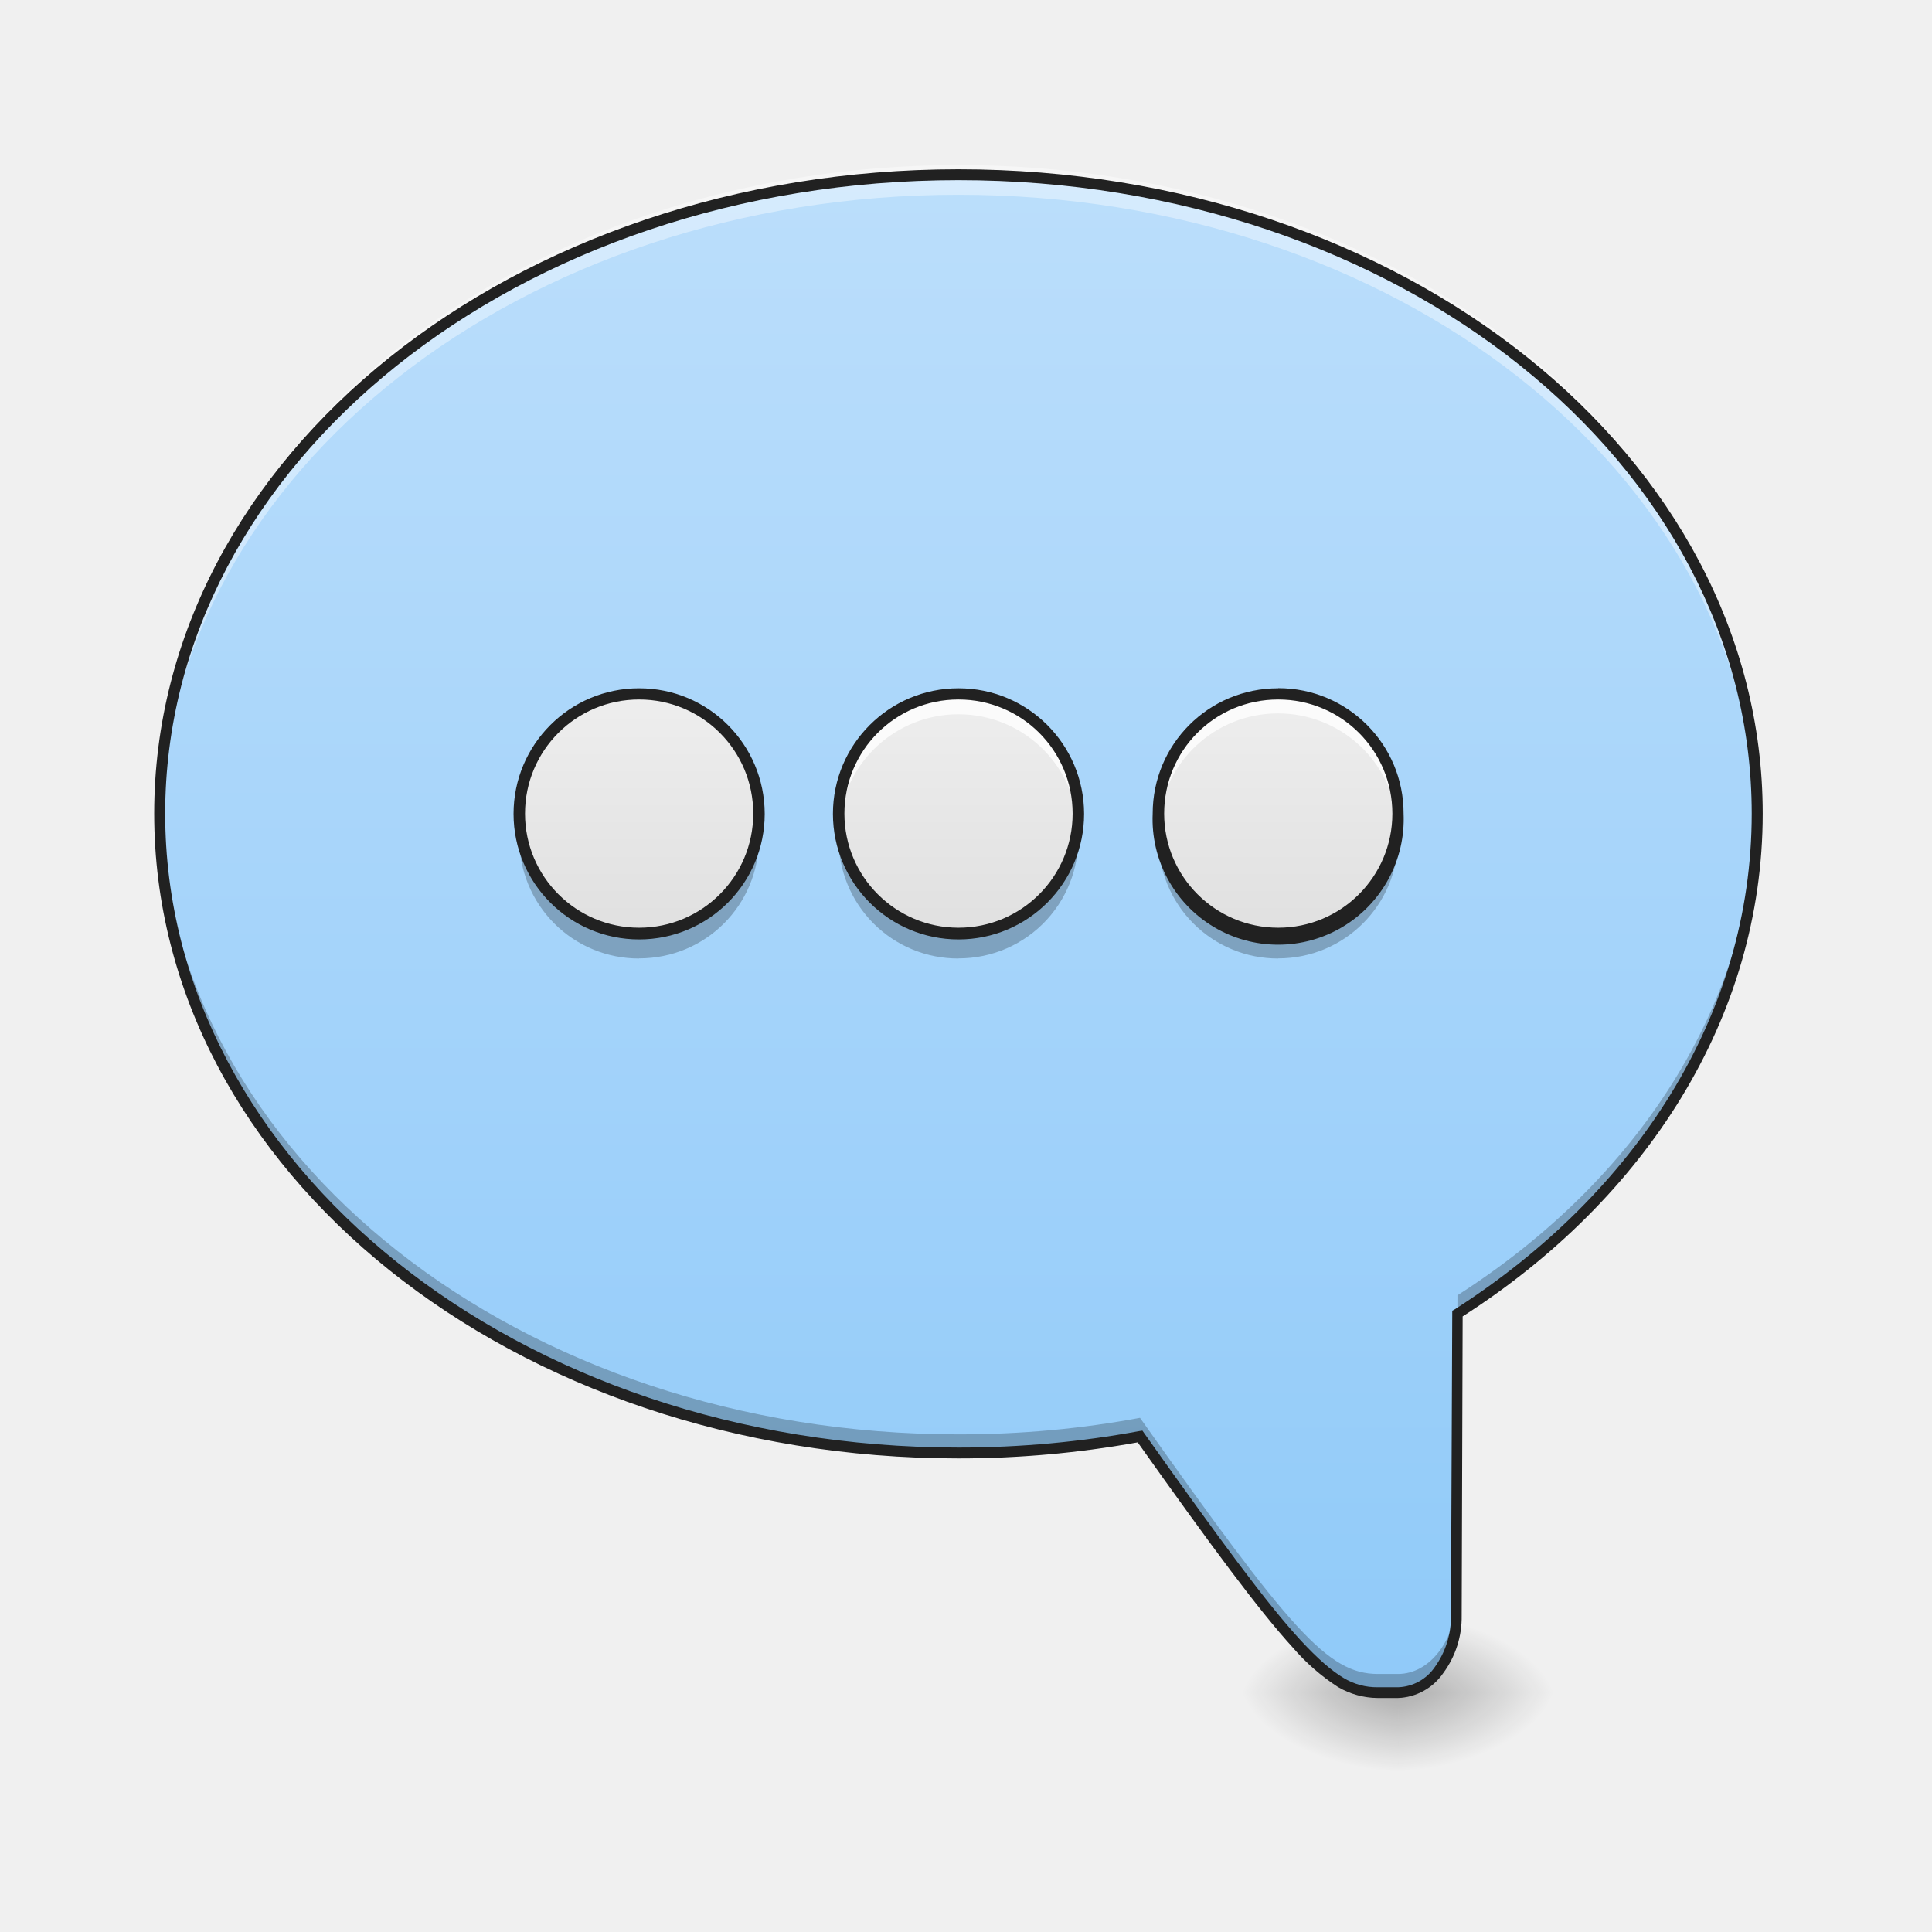
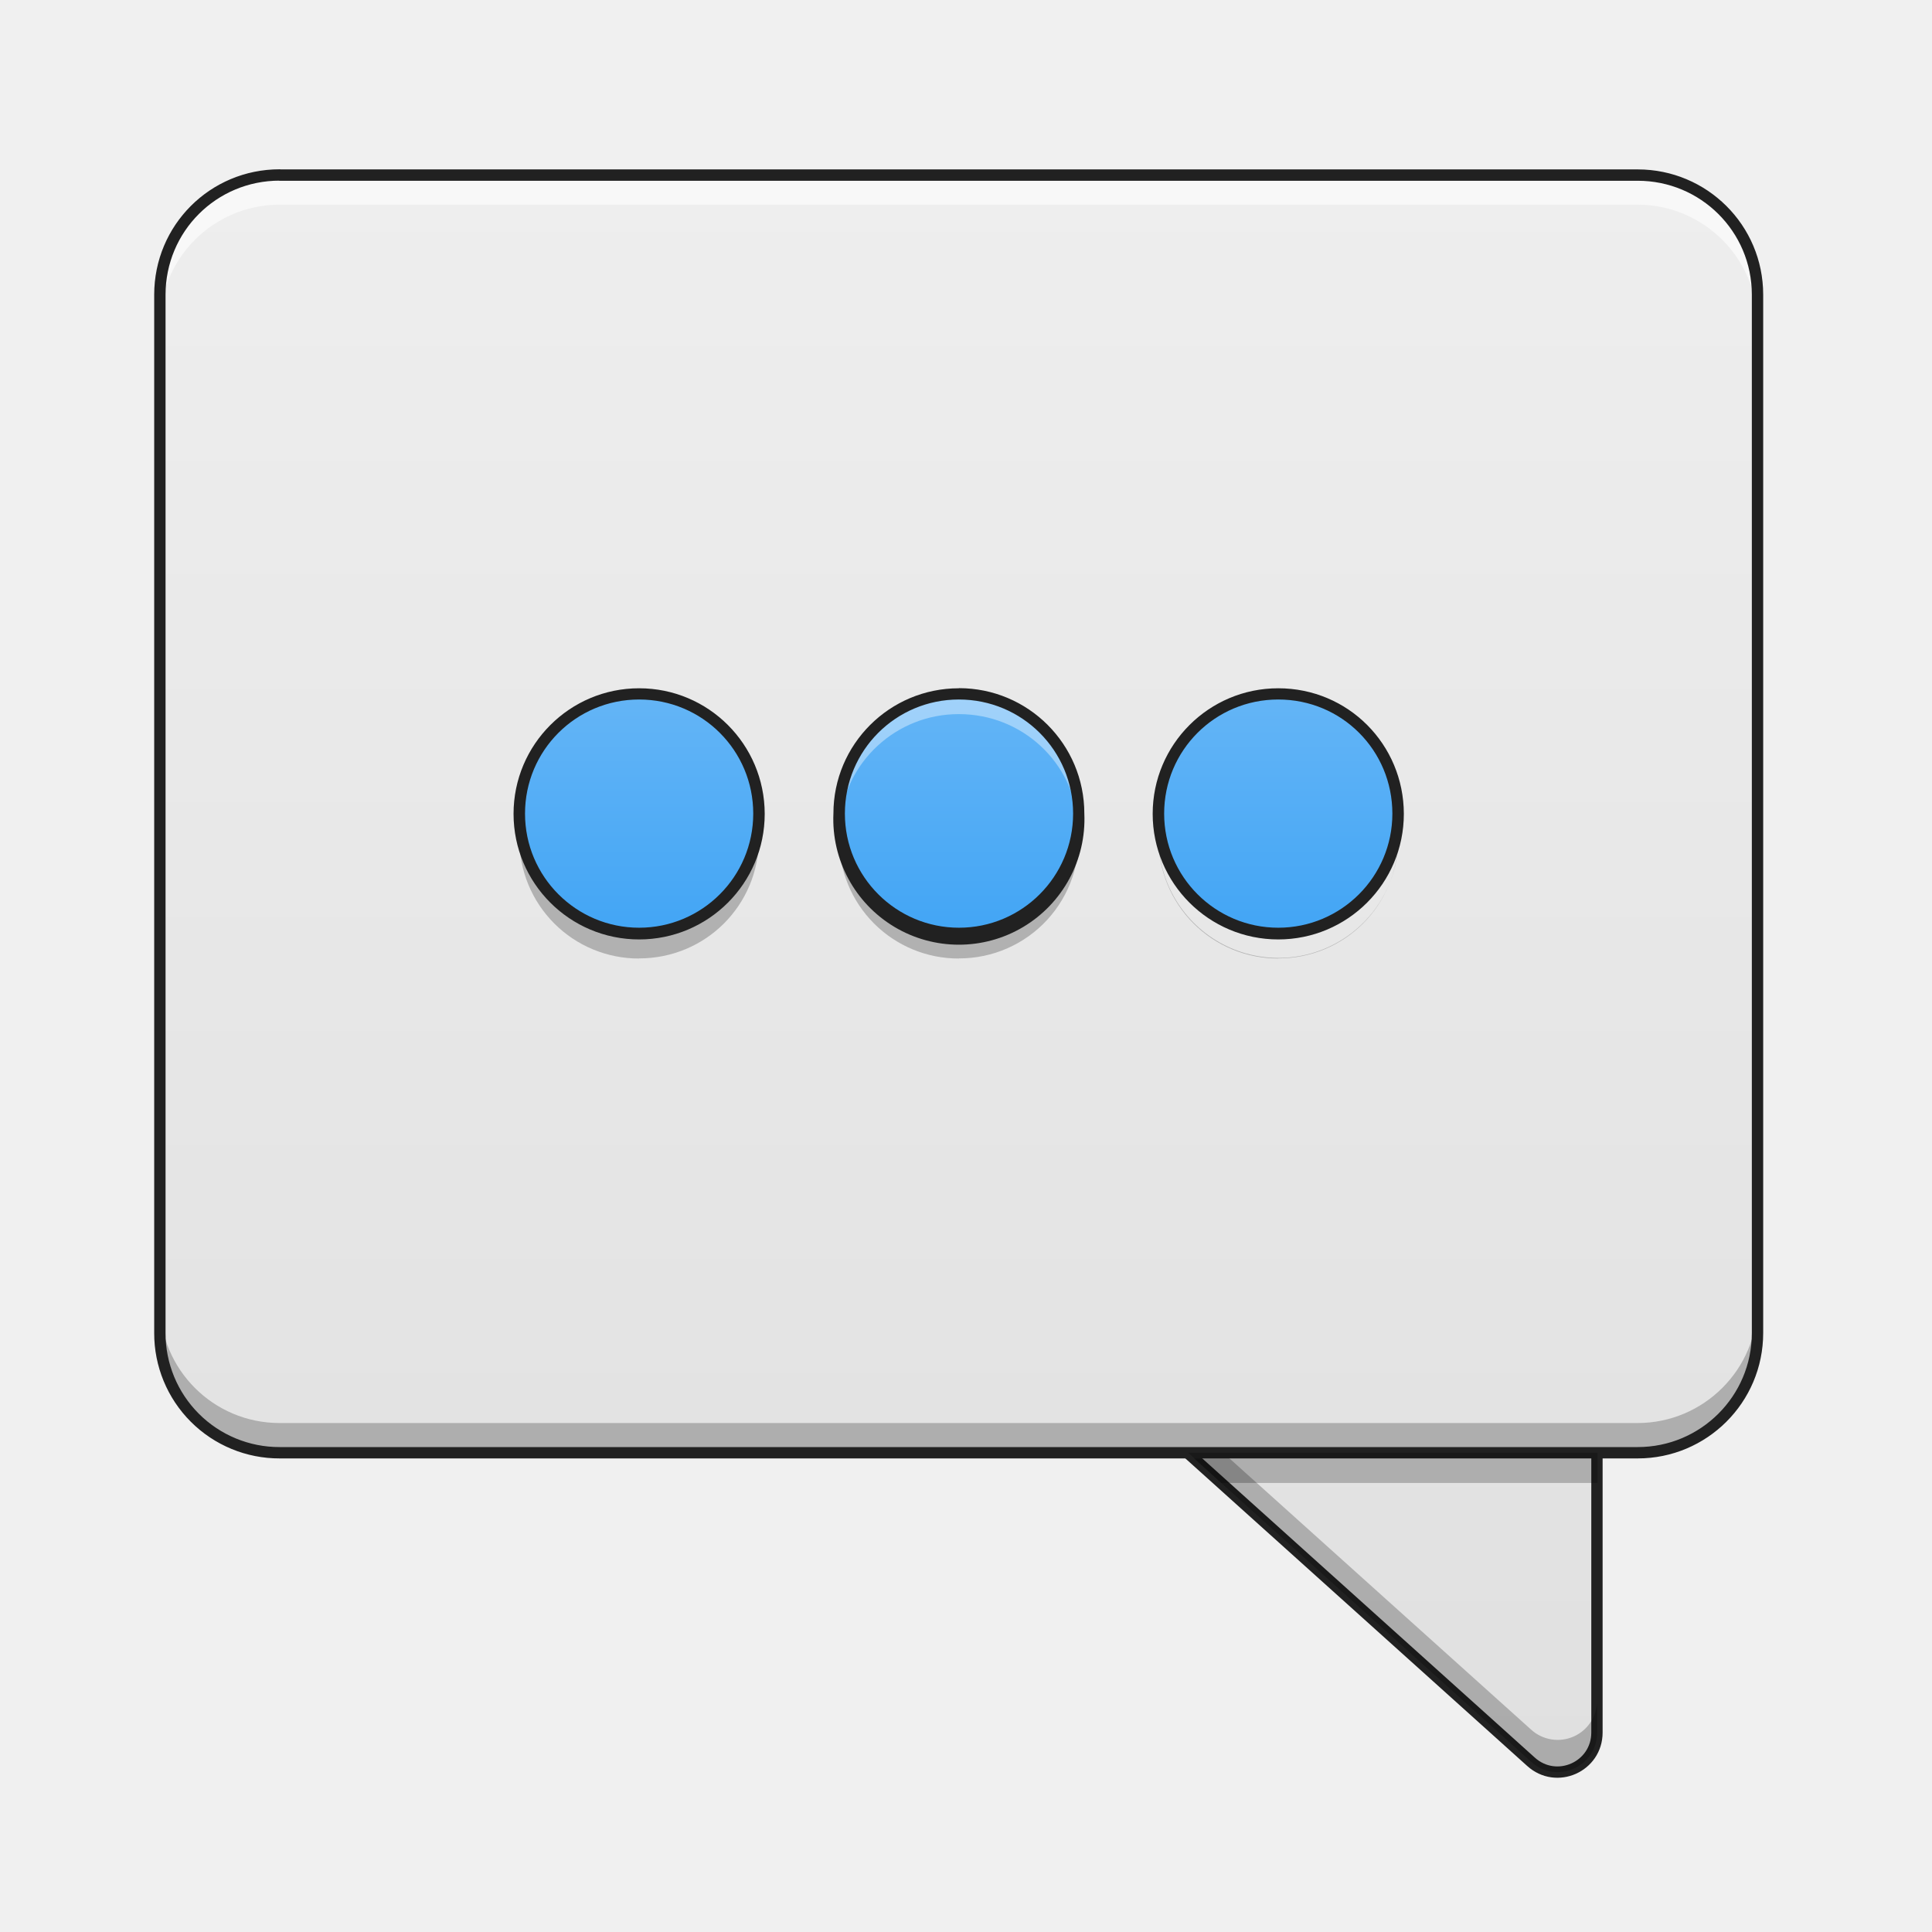
<svg xmlns="http://www.w3.org/2000/svg" width="16pt" height="16pt" viewBox="0 0 16 16">
  <defs>
-     <radialGradient id="a" gradientUnits="userSpaceOnUse" cx="450.909" cy="189.579" fx="450.909" fy="189.579" r="21.167" gradientTransform="matrix(0 -.03907 .07032 0 -1.589 31.798)">
-       <stop offset="0" stop-opacity=".314" />
-       <stop offset=".222" stop-opacity=".275" />
-       <stop offset="1" stop-opacity="0" />
-     </radialGradient>
-     <radialGradient id="b" gradientUnits="userSpaceOnUse" cx="450.909" cy="189.579" fx="450.909" fy="189.579" r="21.167" gradientTransform="matrix(0 .03907 -.07032 0 24.742 -3.764)">
-       <stop offset="0" stop-opacity=".314" />
-       <stop offset=".222" stop-opacity=".275" />
-       <stop offset="1" stop-opacity="0" />
-     </radialGradient>
-     <radialGradient id="c" gradientUnits="userSpaceOnUse" cx="450.909" cy="189.579" fx="450.909" fy="189.579" r="21.167" gradientTransform="matrix(0 -.03907 -.07032 0 24.742 31.798)">
-       <stop offset="0" stop-opacity=".314" />
-       <stop offset=".222" stop-opacity=".275" />
-       <stop offset="1" stop-opacity="0" />
-     </radialGradient>
-     <radialGradient id="d" gradientUnits="userSpaceOnUse" cx="450.909" cy="189.579" fx="450.909" fy="189.579" r="21.167" gradientTransform="matrix(0 .03907 .07032 0 -1.589 -3.764)">
-       <stop offset="0" stop-opacity=".314" />
-       <stop offset=".222" stop-opacity=".275" />
-       <stop offset="1" stop-opacity="0" />
-     </radialGradient>
-     <linearGradient id="e" gradientUnits="userSpaceOnUse" x1="880" y1="1695.118" x2="880" y2="175.118" gradientTransform="matrix(-.00827 0 0 .00827 15.877 0)">
-       <stop offset="0" stop-color="#90caf9" />
-       <stop offset="1" stop-color="#bbdefb" />
-     </linearGradient>
-     <linearGradient id="f" gradientUnits="userSpaceOnUse" x1="190.5" y1="32.417" x2="190.5" y2="-31.083" gradientTransform="matrix(.03125 0 0 .03125 -.662 6.72)">
+     <linearGradient id="a" gradientUnits="userSpaceOnUse" x1="370.417" y1="254.667" x2="370.417" y2="-168.667">
      <stop offset="0" stop-color="#e0e0e0" />
      <stop offset="1" stop-color="#eee" />
    </linearGradient>
-     <linearGradient id="g" gradientUnits="userSpaceOnUse" x1="190.5" y1="32.417" x2="190.5" y2="-31.083" gradientTransform="matrix(.03125 0 0 .03125 1.985 6.72)">
+     <linearGradient id="b" gradientUnits="userSpaceOnUse" x1="254" y1="254.667" x2="254" y2="-168.667" gradientTransform="matrix(.03125 0 0 .03125 0 6.72)">
      <stop offset="0" stop-color="#e0e0e0" />
      <stop offset="1" stop-color="#eee" />
    </linearGradient>
-     <linearGradient id="h" gradientUnits="userSpaceOnUse" x1="190.5" y1="32.417" x2="190.5" y2="-31.083" gradientTransform="matrix(.03125 0 0 .03125 4.63 6.72)">
-       <stop offset="0" stop-color="#e0e0e0" />
-       <stop offset="1" stop-color="#eee" />
+     <linearGradient id="c" gradientUnits="userSpaceOnUse" x1="190.5" y1="32.417" x2="190.5" y2="-31.083" gradientTransform="matrix(.03125 0 0 .03125 -.662 6.72)">
+       <stop offset="0" stop-color="#42a5f5" />
+       <stop offset="1" stop-color="#64b5f6" />
+     </linearGradient>
+     <linearGradient id="d" gradientUnits="userSpaceOnUse" x1="190.5" y1="32.417" x2="190.5" y2="-31.083" gradientTransform="matrix(.03125 0 0 .03125 1.988 6.72)">
+       <stop offset="0" stop-color="#42a5f5" />
+       <stop offset="1" stop-color="#64b5f6" />
+     </linearGradient>
+     <linearGradient id="e" gradientUnits="userSpaceOnUse" x1="190.5" y1="32.417" x2="190.5" y2="-31.083" gradientTransform="matrix(.03125 0 0 .03125 4.634 6.72)">
+       <stop offset="0" stop-color="#42a5f5" />
+       <stop offset="1" stop-color="#64b5f6" />
    </linearGradient>
  </defs>
-   <path d="M11.578 14.016h-1.324v-.66h1.324zm0 0" fill="url(#a)" />
-   <path d="M11.578 14.016h1.32v.664h-1.32zm0 0" fill="url(#b)" />
-   <path d="M11.578 14.016h1.32v-.66h-1.32zm0 0" fill="url(#c)" />
-   <path d="M11.578 14.016h-1.324v.664h1.324zm0 0" fill="url(#d)" />
-   <path d="M7.938 1.45c3.664 0 6.617 2.359 6.617 5.288 0 1.68-.97 3.172-2.485 4.14l-.008 2.5c-.003.356-.218.638-.484.638h-.168c-.414 0-.723-.364-1.969-2.121a8.22 8.22 0 0 1-1.504.136c-3.664 0-6.613-2.36-6.613-5.293 0-2.93 2.95-5.289 6.614-5.289zm0 0" fill="url(#e)" />
-   <path d="M7.938 1.367c3.664 0 6.617 2.36 6.617 5.29 0 .042-.004.081-.004.124-.082-2.875-3-5.168-6.614-5.168-3.613 0-6.53 2.293-6.613 5.168v-.125c0-2.93 2.95-5.289 6.614-5.289zm0 0" fill="#fff" fill-opacity=".392" />
-   <path d="M14.55 6.684a.816.816 0 0 1 .005.097c0 1.68-.97 3.172-2.485 4.14l-.008 2.5c-.003.352-.218.638-.484.638h-.168c-.414 0-.723-.364-1.969-2.121a8.22 8.22 0 0 1-1.504.136c-3.664 0-6.613-2.36-6.613-5.293v-.097c.067 2.886 2.988 5.195 6.614 5.195.519 0 1.019-.047 1.503-.137 1.246 1.758 1.555 2.121 1.97 2.121h.167c.266 0 .48-.285.485-.636l.007-2.5c1.485-.95 2.446-2.403 2.48-4.043zm0 0" fill-opacity=".235" />
-   <path d="M7.938 1.402c3.683 0 6.66 2.375 6.66 5.336 0 1.692-.97 3.192-2.485 4.164l-.008 2.477a.78.78 0 0 1-.152.476.475.475 0 0 1-.375.207h-.168a.661.661 0 0 1-.328-.09 1.741 1.741 0 0 1-.375-.327c-.285-.313-.672-.836-1.285-1.7a8.359 8.359 0 0 1-1.485.133c-3.683 0-6.66-2.375-6.66-5.34 0-2.96 2.977-5.336 6.66-5.336zm0 .09c-3.645 0-6.57 2.348-6.57 5.246 0 2.903 2.925 5.25 6.57 5.25.515 0 1.015-.047 1.496-.136l.027-.004.016.023c.625.879 1.011 1.406 1.296 1.715.141.152.254.25.352.309a.534.534 0 0 0 .285.078h.168a.383.383 0 0 0 .305-.168.709.709 0 0 0 .133-.426l.011-2.524.02-.011c1.504-.965 2.46-2.442 2.46-4.106 0-2.898-2.921-5.246-6.57-5.246zm0 0" fill="#212121" />
-   <path d="M5.293 5.746a.994.994 0 0 1 0 1.988.994.994 0 0 1 0-1.988zm0 0" fill="url(#f)" />
-   <path d="M7.938 5.746a.994.994 0 0 1 0 1.988.994.994 0 0 1 0-1.988zm0 0" fill="url(#g)" />
-   <path d="M10.586 5.746a.994.994 0 0 1 0 1.988.992.992 0 0 1-.992-.996c0-.547.441-.992.992-.992zm0 0" fill="url(#h)" />
-   <path d="M5.293 5.746a.991.991 0 0 0-.988 1.078.992.992 0 1 1 1.977 0c.003-.027.003-.054.003-.086a.991.991 0 0 0-.992-.992zm0 0M7.938 5.746a.991.991 0 0 0-.989 1.078.992.992 0 0 1 1.977 0c.004-.027.004-.054.004-.086a.991.991 0 0 0-.992-.992zm0 0M10.586 5.746a.991.991 0 0 0-.992.992v.086a.993.993 0 0 1 1.98 0c0-.027.004-.054.004-.086a.994.994 0 0 0-.992-.992zm0 0" fill="#fff" fill-opacity=".784" />
-   <path d="M5.293 7.938a.989.989 0 0 1-.992-.993c0-.027 0-.054.004-.082a.992.992 0 0 0 1.977 0c.003.028.003.055.003.082 0 .551-.441.992-.992.992zm0 0M7.938 7.938a.989.989 0 0 1-.993-.993c0-.027 0-.054.004-.082a.992.992 0 0 0 1.977 0 .989.989 0 0 1-.988 1.074zm0 0M10.586 7.938a.989.989 0 0 1-.992-.993v-.082a.993.993 0 0 0 1.98 0c0 .028.004.055.004.082 0 .551-.445.992-.992.992zm0 0" fill-opacity=".235" />
-   <path d="M5.293 5.7a1.04 1.04 0 1 0 1.04 1.04c-.001-.576-.466-1.04-1.04-1.04zm0 .093c.523 0 .945.422.945.945a.944.944 0 1 1-1.89 0c0-.523.422-.945.945-.945zm0 0M7.938 5.7a1.04 1.04 0 1 0 1.04 1.04c-.001-.576-.466-1.04-1.04-1.04zm0 .093c.523 0 .945.422.945.945a.944.944 0 1 1-1.89 0c0-.523.421-.945.944-.945zm0 0M10.586 5.7c-.578 0-1.04.464-1.04 1.038a1.04 1.04 0 1 0 2.078 0c.001-.574-.464-1.039-1.038-1.039zm0 .093c.523 0 .945.422.945.945a.944.944 0 1 1-1.89 0c0-.523.418-.945.945-.945zm0 0" fill="#212121" />
+   <path d="M306.97 138.341c-9.623 0-14.248 11.874-7.124 18.249l105.865 95.24c6.75 6.125 17.499 1.375 17.499-7.749v-95.24c0-5.75-4.625-10.5-10.5-10.5zm0 0" transform="matrix(.03125 0 0 .03125 0 6.72)" fill="url(#a)" stroke-width="3" stroke-linecap="round" stroke-linejoin="round" stroke="#212121" />
+   <path d="M9.293 11.238a.322.322 0 0 0 .078.375l3.309 2.977c.21.191.547.043.547-.242v-.266a.327.327 0 0 1-.547.242L9.37 11.348a.298.298 0 0 1-.078-.11zm0 0" fill-opacity=".235" />
+   <path d="M2.316 1.45h11.246c.547 0 .993.44.993.991v8.598c0 .55-.446.992-.992.992H2.316a.989.989 0 0 1-.992-.992V2.441c0-.55.442-.992.992-.992zm0 0" fill="url(#b)" />
+   <path d="M5.293 5.746a.994.994 0 0 1 0 1.988.994.994 0 0 1 0-1.988zm0 0" fill="url(#c)" />
+   <path d="M5.293 5.746a.991.991 0 0 0-.988 1.078.992.992 0 1 1 1.977 0c.003-.027.003-.054.003-.086a.991.991 0 0 0-.992-.992zm0 0" fill="#fff" fill-opacity=".392" />
+   <path d="M5.293 7.938a.989.989 0 0 1-.992-.993c0-.027 0-.054.004-.082a.992.992 0 0 0 1.977 0c.003.028.003.055.003.082 0 .551-.441.992-.992.992zm0 0" fill-opacity=".235" />
+   <path d="M5.293 5.7a1.04 1.04 0 1 0 1.04 1.04c-.001-.576-.466-1.04-1.04-1.04zm0 .093c.523 0 .945.422.945.945a.944.944 0 1 1-1.89 0c0-.523.422-.945.945-.945zm0 0" fill="#212121" />
+   <path d="M2.316 1.45a.989.989 0 0 0-.992.991v.247c0-.547.442-.993.992-.993h11.246c.547 0 .993.446.993.992v-.246a.991.991 0 0 0-.992-.992zm0 0" fill="#f8f8f8" />
+   <path d="M2.316 12.031a.989.989 0 0 1-.992-.992v-.246c0 .547.442.992.992.992h11.246a.994.994 0 0 0 .993-.992v.246c0 .55-.446.992-.992.992zm0 0" fill-opacity=".235" />
+   <path d="M2.316 1.45h11.247c.546 0 .992.44.992.991v8.598c0 .55-.446.992-.992.992H2.316a.989.989 0 0 1-.992-.992V2.441c0-.55.442-.992.992-.992zm0 0" fill="none" stroke-width=".094" stroke-linecap="round" stroke-linejoin="round" stroke="#212121" />
+   <path d="M9.84 12.031l.273.25h3.117v-.25zm0 0" fill-opacity=".235" />
+   <path d="M7.941 5.746a.994.994 0 0 1 0 1.988.994.994 0 0 1 0-1.988zm0 0" fill="url(#d)" />
+   <path d="M7.941 5.746a.991.991 0 0 0-.988 1.078.989.989 0 0 1 .988-.91c.524 0 .95.399.989.91.004-.027.004-.054.004-.086a.991.991 0 0 0-.993-.992zm0 0" fill="#fff" fill-opacity=".392" />
+   <path d="M7.941 7.938a.989.989 0 0 1-.992-.993c0-.027 0-.054.004-.082.043.512.465.91.988.91.524 0 .95-.398.989-.91a.989.989 0 0 1-.988 1.074zm0 0" fill-opacity=".235" />
+   <path d="M7.941 5.7c-.574 0-1.039.464-1.039 1.038a1.04 1.04 0 1 0 2.078 0c0-.574-.464-1.039-1.039-1.039zm0 .093c.524 0 .946.422.946.945a.944.944 0 1 1-1.89 0c0-.523.421-.945.944-.945zm0 0" fill="#212121" />
+   <path d="M10.586 5.746c.55 0 .992.445.992.992a.992.992 0 1 1-1.984 0c0-.547.445-.992.992-.992zm0 0" fill="url(#e)" />
+   <path d="M10.586 5.746a.994.994 0 0 0-.992.992c0 .032.004.059.004.086a.993.993 0 1 1 1.98 0v-.086a.991.991 0 0 0-.992-.992zm0 0" fill="#fff" fill-opacity=".392" />
+   <path d="M10.586 7.938a.991.991 0 0 1-.992-.993c0-.027.004-.054.004-.082a.993.993 0 1 0 1.98 0v.082c0 .551-.441.992-.992.992zm0 0" fill-opacity=".235" />
+   <path d="M10.586 5.7a1.04 1.04 0 1 0 1.04 1.04c-.001-.576-.462-1.04-1.04-1.04zm0 .093c.527 0 .945.422.945.945a.944.944 0 1 1-1.89 0c0-.523.421-.945.945-.945zm0 0" fill="#212121" />
</svg>
